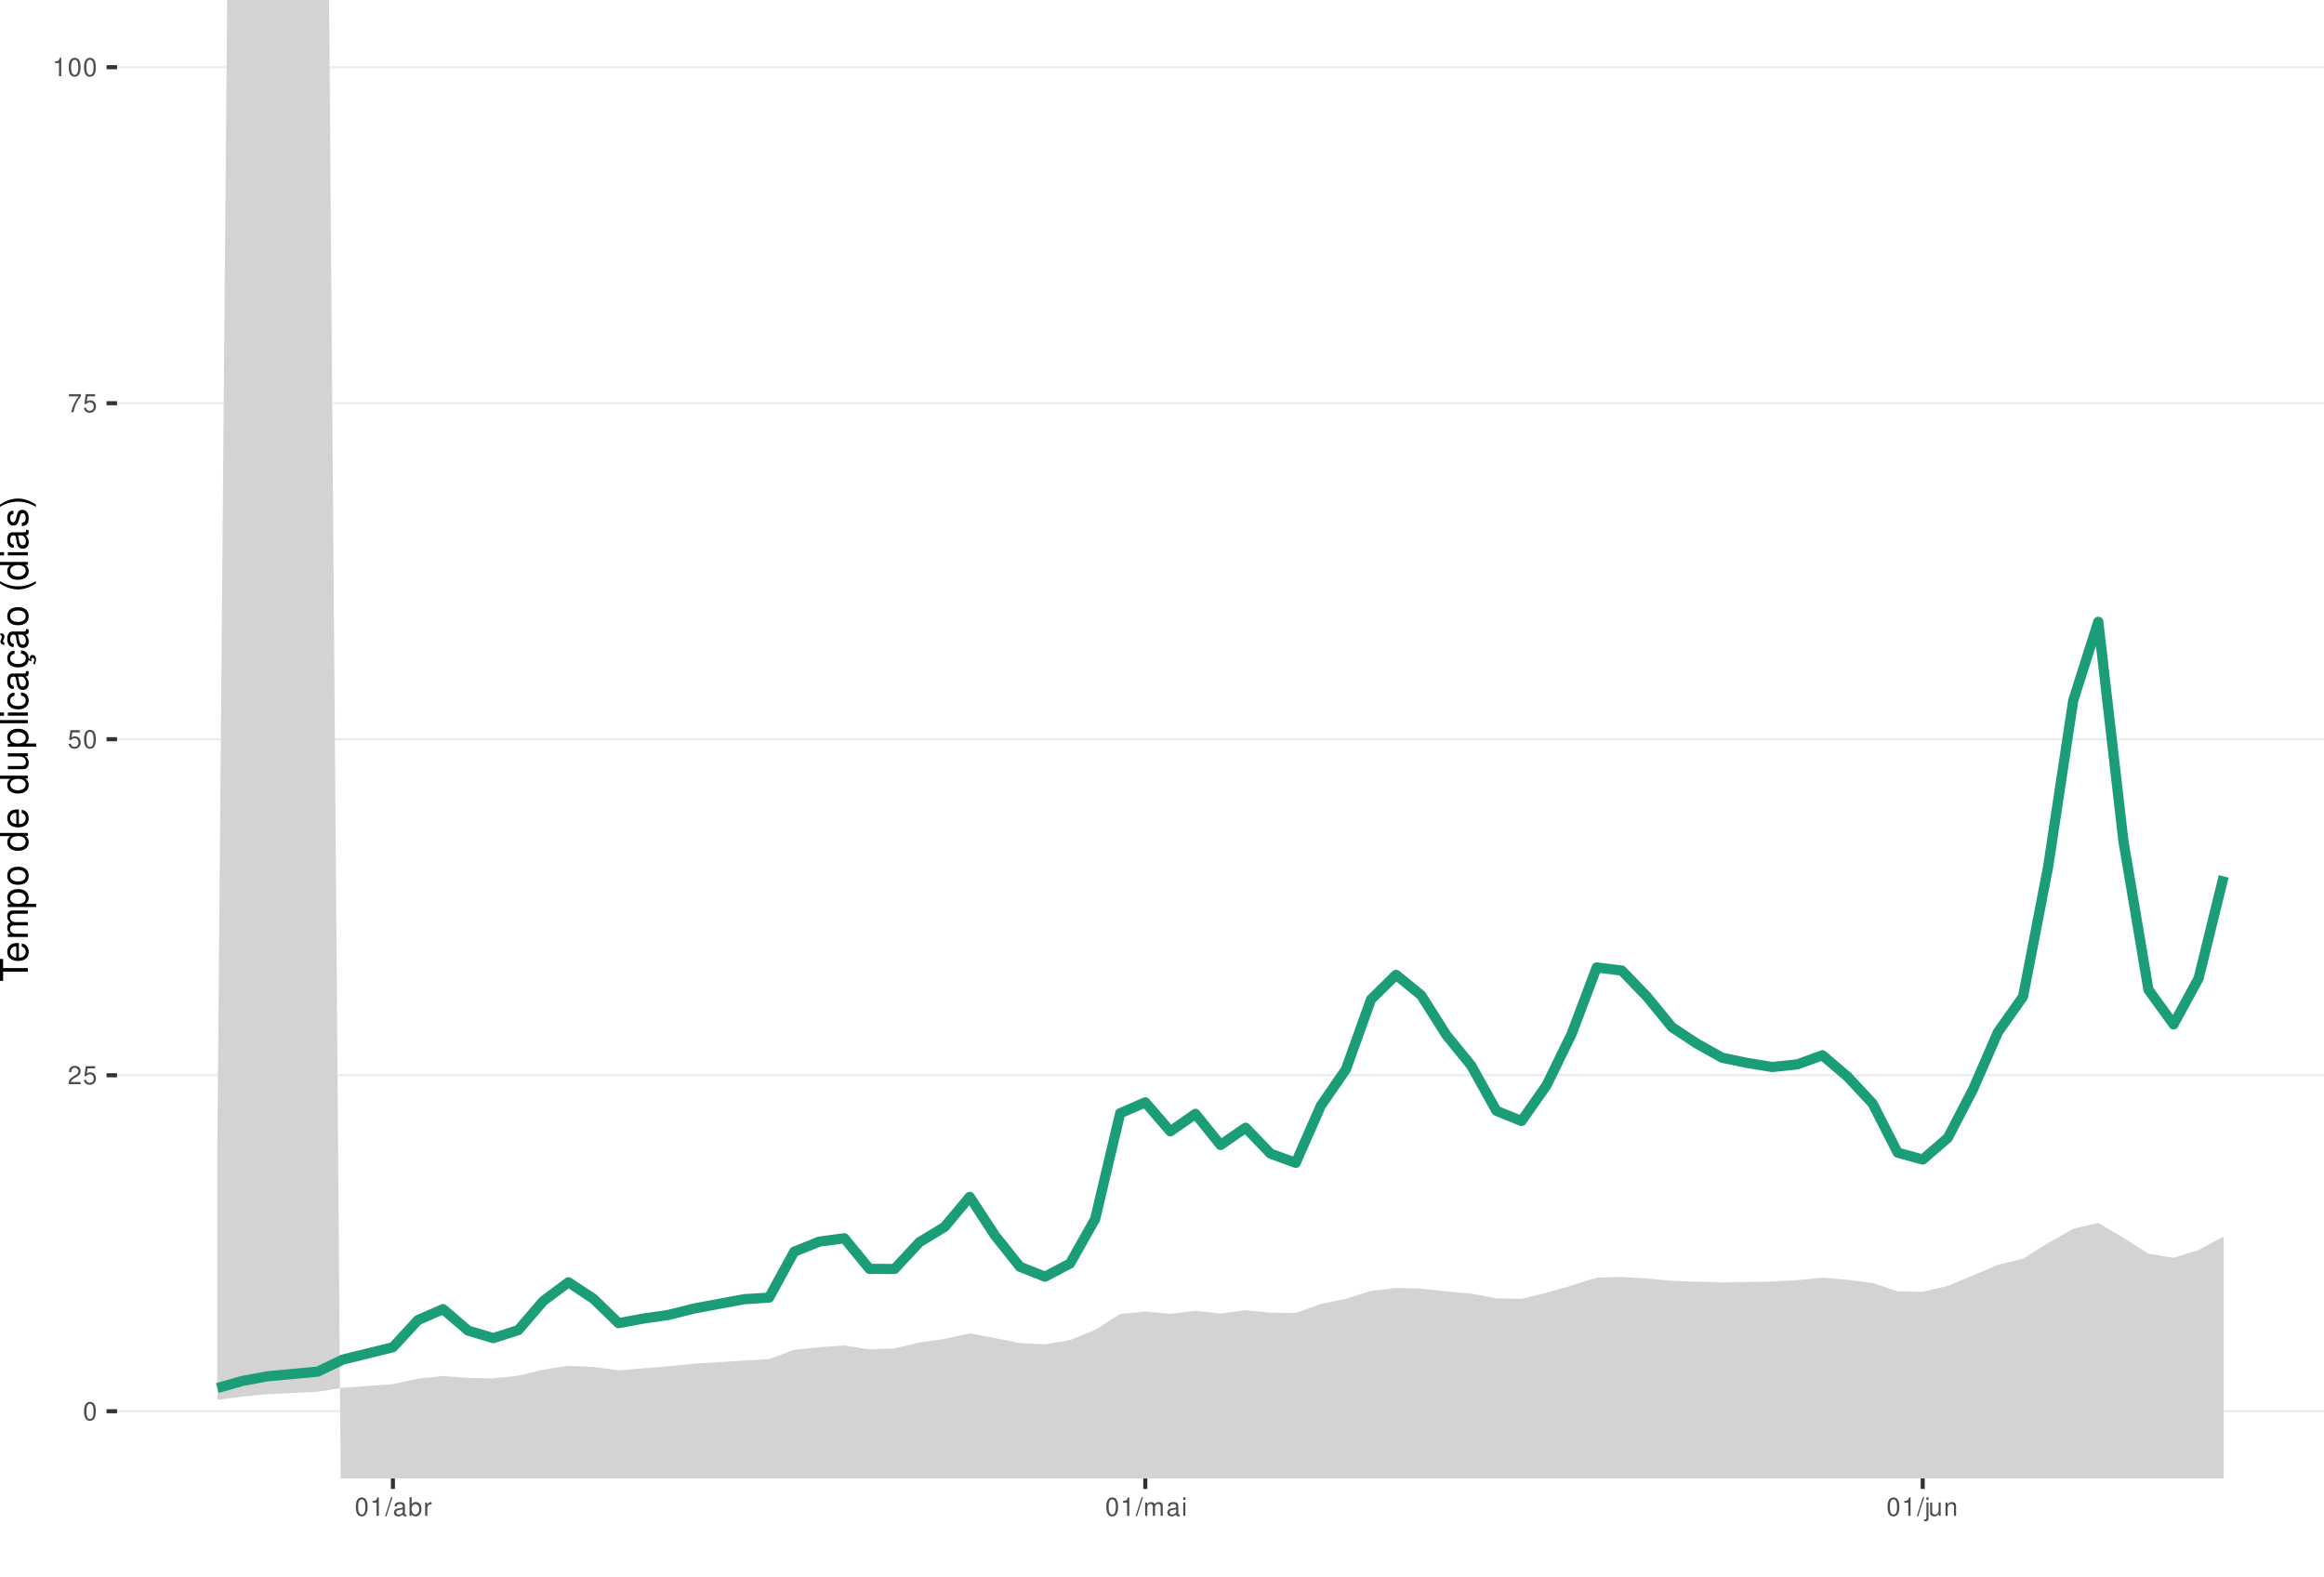
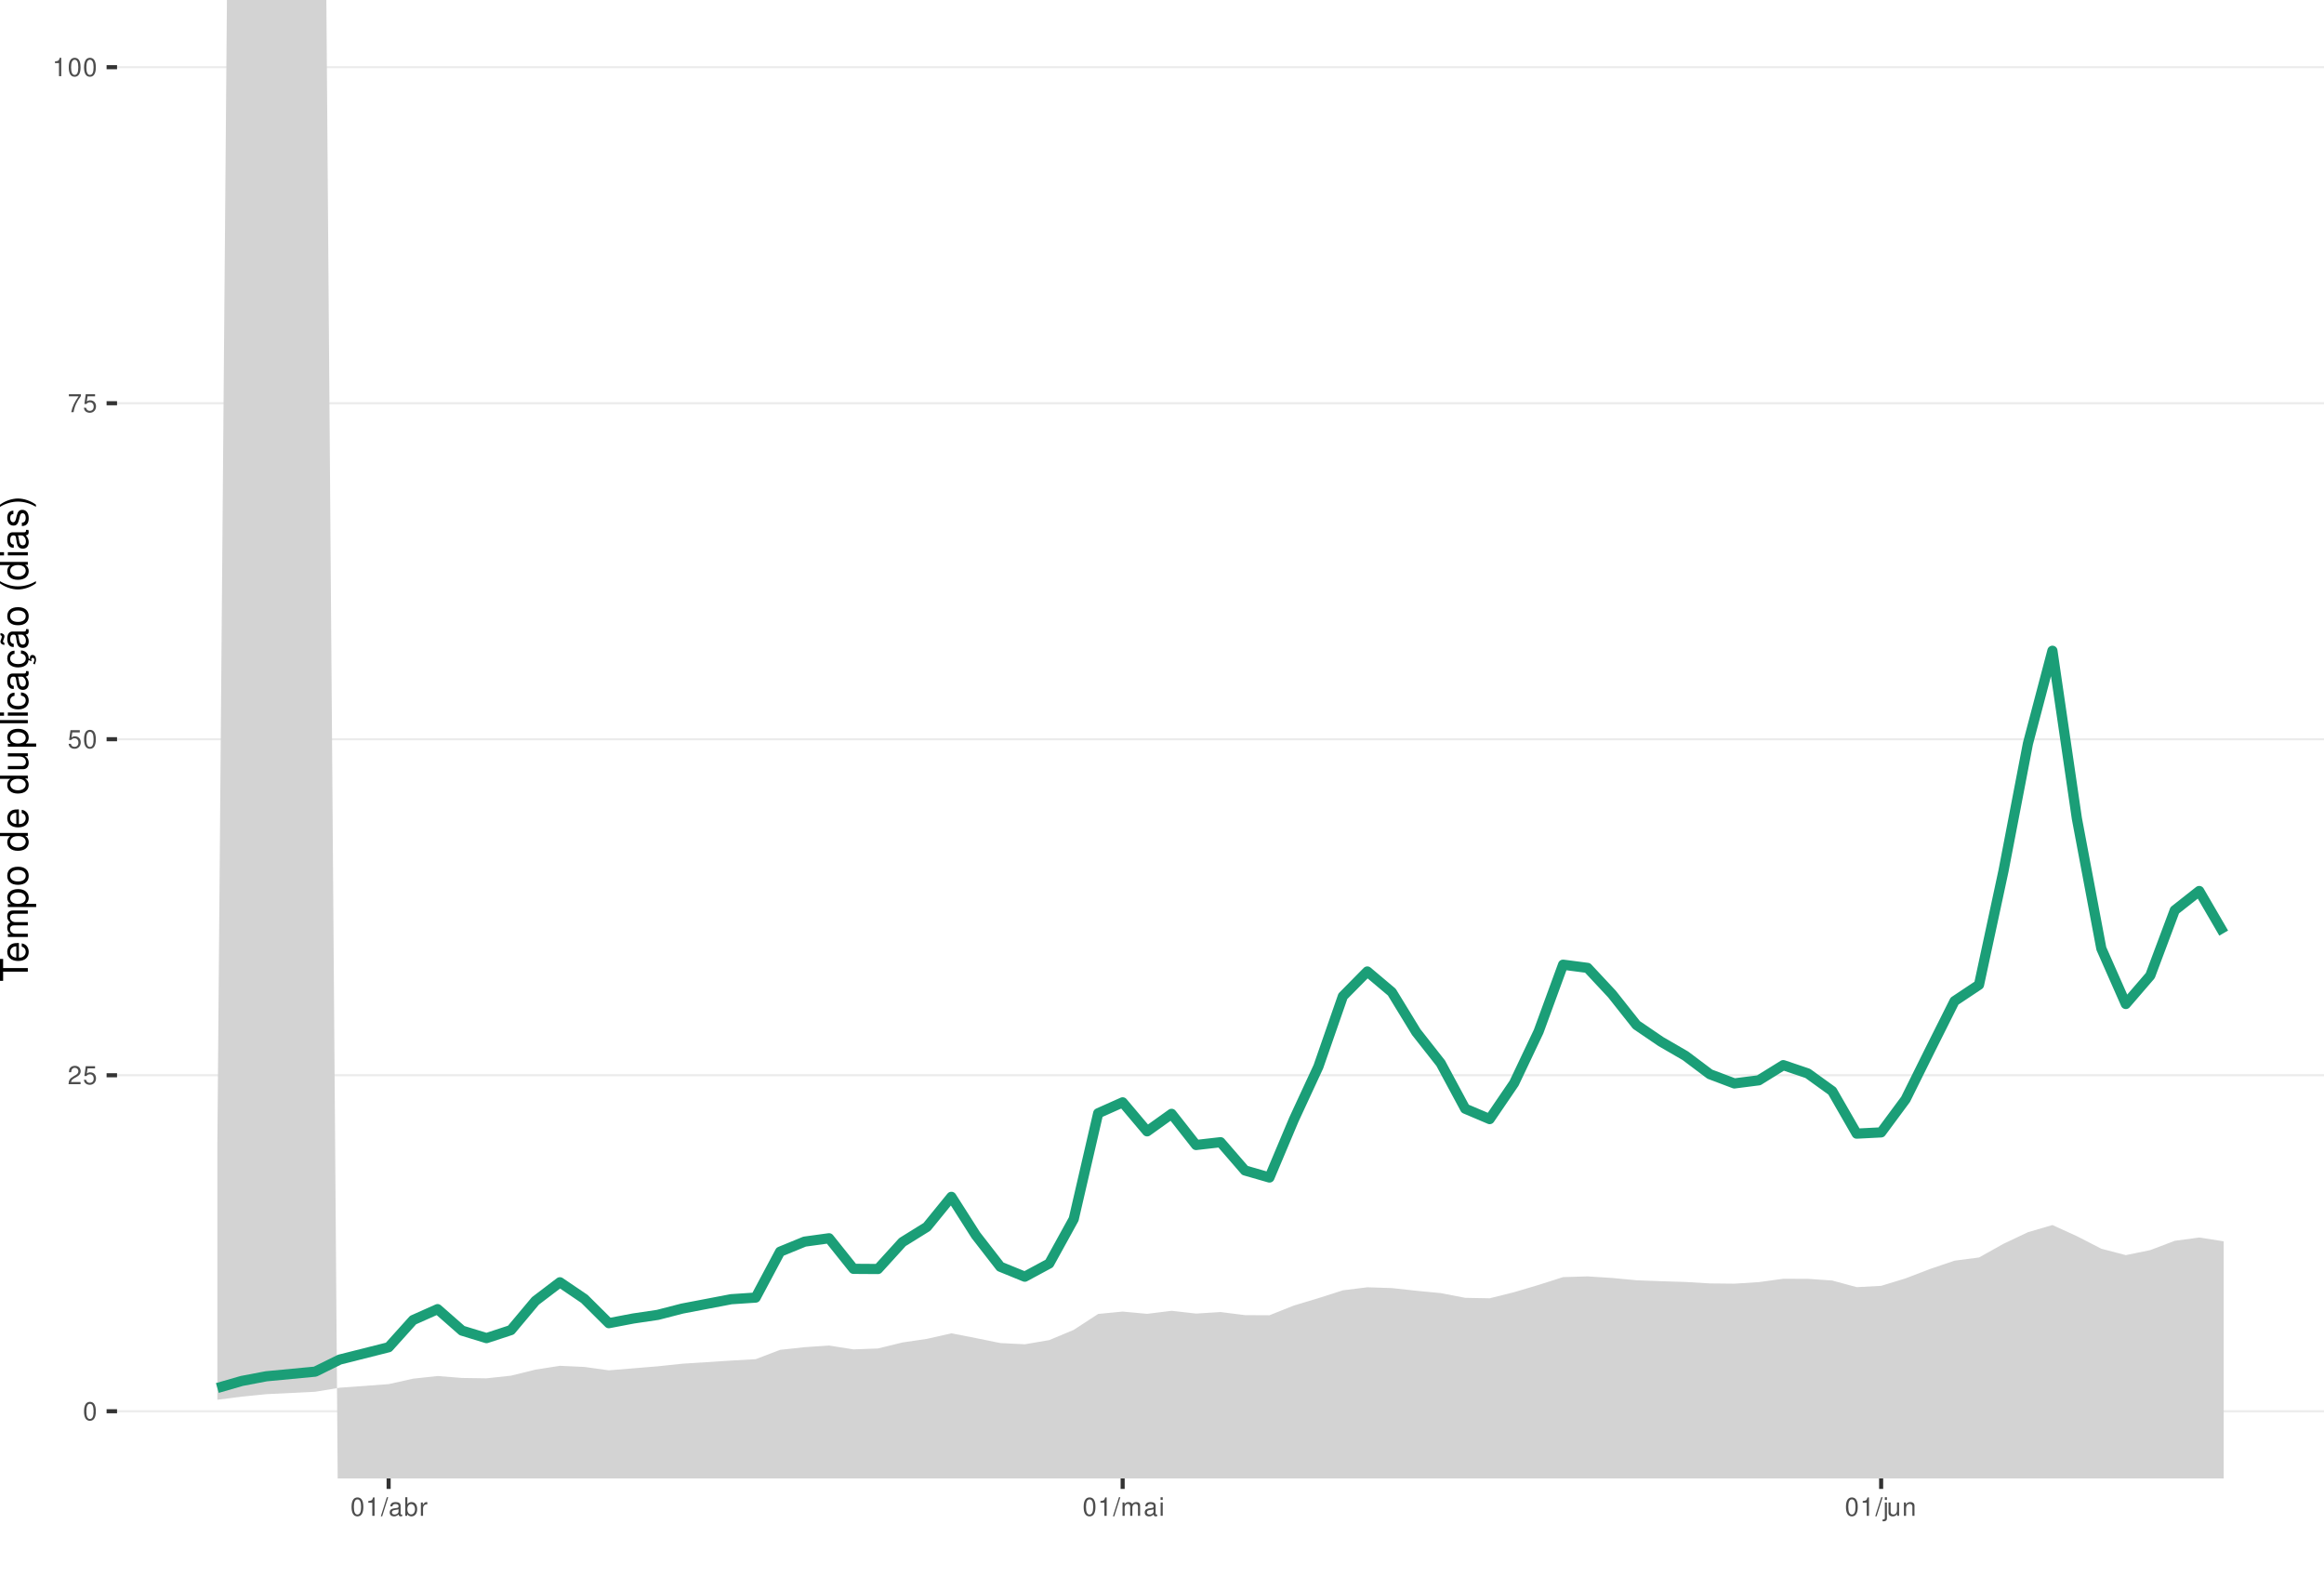
<svg xmlns="http://www.w3.org/2000/svg" xmlns:xlink="http://www.w3.org/1999/xlink" width="609pt" height="413pt" viewBox="0 0 609 413" version="1.1">
  <defs>
    <g>
      <symbol overflow="visible" id="glyph0-0">
        <path style="stroke:none;" d="" />
      </symbol>
      <symbol overflow="visible" id="glyph0-1">
        <path style="stroke:none;" d="M 1.828 -4.812 C 1.391 -4.812 0.984 -4.609 0.75 -4.281 C 0.438 -3.859 0.281 -3.219 0.281 -2.328 C 0.281 -0.703 0.812 0.156 1.828 0.156 C 2.828 0.156 3.375 -0.703 3.375 -2.297 C 3.375 -3.219 3.234 -3.844 2.922 -4.281 C 2.672 -4.625 2.281 -4.812 1.828 -4.812 Z M 1.828 -4.297 C 2.469 -4.297 2.781 -3.641 2.781 -2.344 C 2.781 -0.969 2.469 -0.328 1.812 -0.328 C 1.203 -0.328 0.891 -1 0.891 -2.328 C 0.891 -3.641 1.203 -4.297 1.828 -4.297 Z M 1.828 -4.297 " />
      </symbol>
      <symbol overflow="visible" id="glyph0-2">
        <path style="stroke:none;" d="M 3.375 -0.578 L 0.891 -0.578 C 0.938 -0.984 1.156 -1.234 1.734 -1.578 L 2.406 -1.953 C 3.062 -2.328 3.406 -2.812 3.406 -3.406 C 3.406 -3.812 3.234 -4.188 2.969 -4.438 C 2.688 -4.688 2.344 -4.812 1.891 -4.812 C 1.297 -4.812 0.844 -4.594 0.578 -4.188 C 0.422 -3.938 0.344 -3.641 0.328 -3.141 L 0.922 -3.141 C 0.938 -3.469 0.984 -3.672 1.062 -3.828 C 1.219 -4.125 1.516 -4.297 1.875 -4.297 C 2.406 -4.297 2.797 -3.906 2.797 -3.391 C 2.797 -3.016 2.578 -2.672 2.156 -2.438 L 1.547 -2.078 C 0.562 -1.516 0.281 -1.062 0.219 0 L 3.375 0 Z M 3.375 -0.578 " />
      </symbol>
      <symbol overflow="visible" id="glyph0-3">
        <path style="stroke:none;" d="M 3.172 -4.719 L 0.734 -4.719 L 0.375 -2.156 L 0.922 -2.156 C 1.188 -2.469 1.422 -2.594 1.797 -2.594 C 2.422 -2.594 2.812 -2.156 2.812 -1.453 C 2.812 -0.781 2.422 -0.359 1.781 -0.359 C 1.266 -0.359 0.953 -0.625 0.812 -1.156 L 0.234 -1.156 C 0.312 -0.766 0.375 -0.578 0.516 -0.406 C 0.781 -0.047 1.266 0.156 1.797 0.156 C 2.75 0.156 3.422 -0.547 3.422 -1.531 C 3.422 -2.469 2.797 -3.109 1.891 -3.109 C 1.562 -3.109 1.297 -3.016 1.016 -2.828 L 1.203 -4.141 L 3.172 -4.141 Z M 3.172 -4.719 " />
      </symbol>
      <symbol overflow="visible" id="glyph0-4">
        <path style="stroke:none;" d="M 3.469 -4.719 L 0.312 -4.719 L 0.312 -4.141 L 2.859 -4.141 C 1.734 -2.531 1.266 -1.547 0.922 0 L 1.547 0 C 1.797 -1.516 2.391 -2.812 3.469 -4.234 Z M 3.469 -4.719 " />
      </symbol>
      <symbol overflow="visible" id="glyph0-5">
        <path style="stroke:none;" d="M 1.719 -3.422 L 1.719 0 L 2.312 0 L 2.312 -4.812 L 1.922 -4.812 C 1.719 -4.078 1.578 -3.969 0.672 -3.859 L 0.672 -3.422 Z M 1.719 -3.422 " />
      </symbol>
      <symbol overflow="visible" id="glyph0-6">
        <path style="stroke:none;" d="M 1.531 -4.859 L -0.047 0.141 L 0.312 0.141 L 1.891 -4.859 Z M 1.531 -4.859 " />
      </symbol>
      <symbol overflow="visible" id="glyph0-7">
        <path style="stroke:none;" d="M 3.562 -0.328 C 3.5 -0.312 3.469 -0.312 3.438 -0.312 C 3.25 -0.312 3.141 -0.406 3.141 -0.578 L 3.141 -2.641 C 3.141 -3.25 2.688 -3.594 1.828 -3.594 C 1.312 -3.594 0.906 -3.438 0.672 -3.188 C 0.516 -3 0.453 -2.797 0.438 -2.453 L 0.984 -2.453 C 1.031 -2.875 1.297 -3.078 1.812 -3.078 C 2.312 -3.078 2.594 -2.891 2.594 -2.562 L 2.594 -2.406 C 2.578 -2.172 2.469 -2.078 2.016 -2.031 C 1.219 -1.922 1.109 -1.891 0.891 -1.812 C 0.484 -1.641 0.281 -1.328 0.281 -0.875 C 0.281 -0.25 0.719 0.156 1.422 0.156 C 1.859 0.156 2.219 0 2.609 -0.359 C 2.656 0 2.828 0.156 3.188 0.156 C 3.297 0.156 3.375 0.141 3.562 0.094 Z M 2.594 -1.094 C 2.594 -0.906 2.531 -0.797 2.375 -0.641 C 2.141 -0.438 1.875 -0.328 1.547 -0.328 C 1.109 -0.328 0.859 -0.547 0.859 -0.891 C 0.859 -1.266 1.094 -1.438 1.703 -1.531 C 2.297 -1.609 2.406 -1.641 2.594 -1.719 Z M 2.594 -1.094 " />
      </symbol>
      <symbol overflow="visible" id="glyph0-8">
        <path style="stroke:none;" d="M 0.359 -4.859 L 0.359 0 L 0.859 0 L 0.859 -0.453 C 1.125 -0.047 1.484 0.156 1.969 0.156 C 2.875 0.156 3.484 -0.594 3.484 -1.75 C 3.484 -2.891 2.922 -3.594 1.984 -3.594 C 1.516 -3.594 1.172 -3.406 0.906 -3.016 L 0.906 -4.859 Z M 1.891 -3.062 C 2.5 -3.062 2.906 -2.531 2.906 -1.703 C 2.906 -0.906 2.484 -0.359 1.891 -0.359 C 1.297 -0.359 0.906 -0.906 0.906 -1.719 C 0.906 -2.531 1.297 -3.062 1.891 -3.062 Z M 1.891 -3.062 " />
      </symbol>
      <symbol overflow="visible" id="glyph0-9">
        <path style="stroke:none;" d="M 0.453 -3.484 L 0.453 0 L 1.016 0 L 1.016 -1.812 C 1.031 -2.656 1.375 -3.016 2.141 -3 L 2.141 -3.562 C 2.047 -3.578 1.984 -3.594 1.922 -3.594 C 1.562 -3.594 1.297 -3.375 0.969 -2.859 L 0.969 -3.484 Z M 0.453 -3.484 " />
      </symbol>
      <symbol overflow="visible" id="glyph0-10">
        <path style="stroke:none;" d="M 0.469 -3.484 L 0.469 0 L 1.031 0 L 1.031 -2.188 C 1.031 -2.703 1.391 -3.109 1.844 -3.109 C 2.25 -3.109 2.484 -2.844 2.484 -2.406 L 2.484 0 L 3.047 0 L 3.047 -2.188 C 3.047 -2.703 3.422 -3.109 3.875 -3.109 C 4.266 -3.109 4.516 -2.844 4.516 -2.406 L 4.516 0 L 5.078 0 L 5.078 -2.609 C 5.078 -3.234 4.719 -3.594 4.062 -3.594 C 3.594 -3.594 3.312 -3.453 2.984 -3.062 C 2.781 -3.422 2.5 -3.594 2.047 -3.594 C 1.578 -3.594 1.266 -3.422 0.984 -3 L 0.984 -3.484 Z M 0.469 -3.484 " />
      </symbol>
      <symbol overflow="visible" id="glyph0-11">
        <path style="stroke:none;" d="M 1 -3.484 L 0.453 -3.484 L 0.453 0 L 1 0 Z M 1 -4.859 L 0.438 -4.859 L 0.438 -4.156 L 1 -4.156 Z M 1 -4.859 " />
      </symbol>
      <symbol overflow="visible" id="glyph0-12">
        <path style="stroke:none;" d="M 0.469 -3.484 L 0.469 0.5 C 0.469 0.859 0.359 0.969 0.016 0.969 C -0.031 0.969 -0.047 0.969 -0.125 0.953 L -0.125 1.438 C -0.047 1.438 -0.016 1.453 0.062 1.453 C 0.688 1.453 1.016 1.203 1.016 0.719 L 1.016 -3.484 Z M 1.016 -4.859 L 0.469 -4.859 L 0.469 -4.156 L 1.016 -4.156 Z M 1.016 -4.859 " />
      </symbol>
      <symbol overflow="visible" id="glyph0-13">
        <path style="stroke:none;" d="M 3.203 0 L 3.203 -3.484 L 2.656 -3.484 L 2.656 -1.516 C 2.656 -0.797 2.281 -0.328 1.703 -0.328 C 1.266 -0.328 0.984 -0.594 0.984 -1.016 L 0.984 -3.484 L 0.438 -3.484 L 0.438 -0.797 C 0.438 -0.219 0.859 0.156 1.547 0.156 C 2.062 0.156 2.391 -0.031 2.703 -0.484 L 2.703 0 Z M 3.203 0 " />
      </symbol>
      <symbol overflow="visible" id="glyph0-14">
        <path style="stroke:none;" d="M 0.469 -3.484 L 0.469 0 L 1.031 0 L 1.031 -1.922 C 1.031 -2.641 1.391 -3.109 1.969 -3.109 C 2.406 -3.109 2.688 -2.828 2.688 -2.422 L 2.688 0 L 3.234 0 L 3.234 -2.641 C 3.234 -3.219 2.812 -3.594 2.141 -3.594 C 1.625 -3.594 1.281 -3.391 0.984 -2.906 L 0.984 -3.484 Z M 0.469 -3.484 " />
      </symbol>
      <symbol overflow="visible" id="glyph1-0">
        <path style="stroke:none;" d="" />
      </symbol>
      <symbol overflow="visible" id="glyph1-1">
        <path style="stroke:none;" d="M -6.469 -3.547 L -6.469 -5.938 L -7.297 -5.938 L -7.297 -0.203 L -6.469 -0.203 L -6.469 -2.609 L 0 -2.609 L 0 -3.547 Z M -6.469 -3.547 " />
      </symbol>
      <symbol overflow="visible" id="glyph1-2">
        <path style="stroke:none;" d="M -2.344 -5.125 C -3.141 -5.125 -3.625 -5.062 -4.016 -4.922 C -4.875 -4.578 -5.391 -3.781 -5.391 -2.797 C -5.391 -1.344 -4.281 -0.406 -2.547 -0.406 C -0.812 -0.406 0.234 -1.297 0.234 -2.781 C 0.234 -3.984 -0.453 -4.812 -1.594 -5.016 L -1.594 -4.188 C -0.906 -3.953 -0.547 -3.484 -0.547 -2.812 C -0.547 -2.281 -0.781 -1.828 -1.219 -1.547 C -1.516 -1.344 -1.812 -1.281 -2.344 -1.266 Z M -3.016 -1.297 C -3.984 -1.359 -4.625 -1.953 -4.625 -2.797 C -4.625 -3.641 -3.953 -4.234 -3.016 -4.234 Z M -3.016 -1.297 " />
      </symbol>
      <symbol overflow="visible" id="glyph1-3">
        <path style="stroke:none;" d="M -5.234 -0.703 L 0 -0.703 L 0 -1.547 L -3.297 -1.547 C -4.047 -1.547 -4.656 -2.094 -4.656 -2.766 C -4.656 -3.391 -4.281 -3.734 -3.609 -3.734 L 0 -3.734 L 0 -4.578 L -3.297 -4.578 C -4.047 -4.578 -4.656 -5.125 -4.656 -5.812 C -4.656 -6.422 -4.266 -6.781 -3.609 -6.781 L 0 -6.781 L 0 -7.625 L -3.938 -7.625 C -4.875 -7.625 -5.391 -7.078 -5.391 -6.094 C -5.391 -5.406 -5.188 -4.984 -4.594 -4.484 C -5.156 -4.188 -5.391 -3.766 -5.391 -3.078 C -5.391 -2.375 -5.125 -1.906 -4.5 -1.469 L -5.234 -1.469 Z M -5.234 -0.703 " />
      </symbol>
      <symbol overflow="visible" id="glyph1-4">
        <path style="stroke:none;" d="M 2.188 -0.547 L 2.188 -1.375 L -0.547 -1.375 C -0.016 -1.812 0.234 -2.312 0.234 -2.984 C 0.234 -4.344 -0.859 -5.234 -2.531 -5.234 C -4.297 -5.234 -5.391 -4.375 -5.391 -2.984 C -5.391 -2.266 -5.062 -1.703 -4.453 -1.312 L -5.234 -1.312 L -5.234 -0.547 Z M -4.609 -2.844 C -4.609 -3.766 -3.797 -4.359 -2.547 -4.359 C -1.359 -4.359 -0.547 -3.75 -0.547 -2.844 C -0.547 -1.953 -1.344 -1.375 -2.578 -1.375 C -3.812 -1.375 -4.609 -1.953 -4.609 -2.844 Z M -4.609 -2.844 " />
      </symbol>
      <symbol overflow="visible" id="glyph1-5">
        <path style="stroke:none;" d="M -5.391 -2.719 C -5.391 -1.234 -4.344 -0.359 -2.578 -0.359 C -0.812 -0.359 0.234 -1.234 0.234 -2.734 C 0.234 -4.203 -0.812 -5.094 -2.547 -5.094 C -4.359 -5.094 -5.391 -4.234 -5.391 -2.719 Z M -4.625 -2.734 C -4.625 -3.672 -3.844 -4.234 -2.547 -4.234 C -1.312 -4.234 -0.547 -3.656 -0.547 -2.734 C -0.547 -1.797 -1.312 -1.234 -2.578 -1.234 C -3.844 -1.234 -4.625 -1.797 -4.625 -2.734 Z M -4.625 -2.734 " />
      </symbol>
      <symbol overflow="visible" id="glyph1-6">
        <path style="stroke:none;" d="" />
      </symbol>
      <symbol overflow="visible" id="glyph1-7">
        <path style="stroke:none;" d="M -7.297 -4.953 L -7.297 -4.125 L -4.578 -4.125 C -5.109 -3.766 -5.391 -3.203 -5.391 -2.516 C -5.391 -1.156 -4.297 -0.266 -2.625 -0.266 C -0.859 -0.266 0.234 -1.125 0.234 -2.547 C 0.234 -3.266 -0.047 -3.766 -0.688 -4.203 L 0 -4.203 L 0 -4.953 Z M -4.609 -2.656 C -4.609 -3.547 -3.812 -4.125 -2.562 -4.125 C -1.344 -4.125 -0.547 -3.547 -0.547 -2.656 C -0.547 -1.734 -1.359 -1.125 -2.578 -1.125 C -3.797 -1.125 -4.609 -1.734 -4.609 -2.656 Z M -4.609 -2.656 " />
      </symbol>
      <symbol overflow="visible" id="glyph1-8">
        <path style="stroke:none;" d="M 0 -4.812 L -5.234 -4.812 L -5.234 -3.984 L -2.266 -3.984 C -1.203 -3.984 -0.5 -3.438 -0.5 -2.562 C -0.5 -1.906 -0.906 -1.484 -1.531 -1.484 L -5.234 -1.484 L -5.234 -0.656 L -1.203 -0.656 C -0.328 -0.656 0.234 -1.297 0.234 -2.312 C 0.234 -3.094 -0.047 -3.578 -0.734 -4.062 L 0 -4.062 Z M 0 -4.812 " />
      </symbol>
      <symbol overflow="visible" id="glyph1-9">
        <path style="stroke:none;" d="M -7.297 -1.516 L -7.297 -0.688 L 0 -0.688 L 0 -1.516 Z M -7.297 -1.516 " />
      </symbol>
      <symbol overflow="visible" id="glyph1-10">
        <path style="stroke:none;" d="M -5.234 -1.5 L -5.234 -0.672 L 0 -0.672 L 0 -1.5 Z M -7.297 -1.5 L -7.297 -0.656 L -6.234 -0.656 L -6.234 -1.5 Z M -7.297 -1.5 " />
      </symbol>
      <symbol overflow="visible" id="glyph1-11">
        <path style="stroke:none;" d="M -3.484 -4.703 C -3.984 -4.672 -4.312 -4.562 -4.609 -4.359 C -5.094 -4 -5.391 -3.375 -5.391 -2.641 C -5.391 -1.219 -4.266 -0.312 -2.531 -0.312 C -0.844 -0.312 0.234 -1.203 0.234 -2.625 C 0.234 -3.875 -0.516 -4.672 -1.797 -4.766 L -1.797 -3.938 C -0.953 -3.797 -0.547 -3.359 -0.547 -2.656 C -0.547 -1.734 -1.297 -1.188 -2.531 -1.188 C -3.844 -1.188 -4.625 -1.719 -4.625 -2.625 C -4.625 -3.328 -4.203 -3.766 -3.484 -3.875 Z M -3.484 -4.703 " />
      </symbol>
      <symbol overflow="visible" id="glyph1-12">
        <path style="stroke:none;" d="M -0.484 -5.344 C -0.469 -5.266 -0.469 -5.219 -0.469 -5.172 C -0.469 -4.875 -0.625 -4.719 -0.875 -4.719 L -3.953 -4.719 C -4.891 -4.719 -5.391 -4.047 -5.391 -2.75 C -5.391 -1.984 -5.172 -1.375 -4.781 -1.016 C -4.516 -0.766 -4.203 -0.672 -3.688 -0.656 L -3.688 -1.484 C -4.328 -1.562 -4.625 -1.938 -4.625 -2.719 C -4.625 -3.484 -4.344 -3.891 -3.844 -3.891 L -3.625 -3.891 C -3.266 -3.875 -3.125 -3.703 -3.047 -3.016 C -2.891 -1.844 -2.844 -1.656 -2.719 -1.344 C -2.453 -0.734 -2 -0.422 -1.312 -0.422 C -0.375 -0.422 0.234 -1.078 0.234 -2.141 C 0.234 -2.797 0 -3.328 -0.547 -3.922 C 0 -3.984 0.234 -4.234 0.234 -4.781 C 0.234 -4.953 0.203 -5.062 0.141 -5.344 Z M -1.656 -3.891 C -1.375 -3.891 -1.203 -3.812 -0.969 -3.562 C -0.656 -3.219 -0.5 -2.812 -0.5 -2.312 C -0.5 -1.672 -0.812 -1.297 -1.344 -1.297 C -1.891 -1.297 -2.172 -1.656 -2.297 -2.547 C -2.422 -3.438 -2.453 -3.609 -2.594 -3.891 Z M -1.656 -3.891 " />
      </symbol>
      <symbol overflow="visible" id="glyph1-13">
        <path style="stroke:none;" d="M 0.234 -2.641 C 0.234 -3.875 -0.547 -4.703 -1.797 -4.766 L -1.797 -3.938 C -0.953 -3.797 -0.531 -3.359 -0.531 -2.656 C -0.531 -1.734 -1.281 -1.188 -2.516 -1.188 C -3.844 -1.188 -4.625 -1.719 -4.625 -2.625 C -4.625 -3.328 -4.203 -3.766 -3.484 -3.875 L -3.484 -4.703 C -3.984 -4.672 -4.312 -4.562 -4.609 -4.359 C -5.094 -4 -5.391 -3.375 -5.391 -2.641 C -5.391 -1.219 -4.266 -0.312 -2.531 -0.312 C -1.469 -0.312 -0.625 -0.672 -0.156 -1.312 C 0.047 -1.594 0.125 -1.812 0.203 -2.25 L 0.922 -1.938 L 0.984 -2.062 C 0.938 -2.188 0.906 -2.25 0.906 -2.375 C 0.906 -2.656 1.047 -2.828 1.281 -2.828 C 1.547 -2.828 1.734 -2.594 1.734 -2.297 C 1.734 -2.031 1.672 -1.844 1.438 -1.406 L 1.406 -1.312 L 1.812 -1.094 C 2.078 -1.75 2.141 -1.953 2.141 -2.344 C 2.141 -3.109 1.781 -3.578 1.203 -3.578 C 0.781 -3.578 0.547 -3.297 0.547 -2.797 C 0.547 -2.703 0.547 -2.641 0.562 -2.516 Z M 0.234 -2.641 " />
      </symbol>
      <symbol overflow="visible" id="glyph1-14">
        <path style="stroke:none;" d="M -0.484 -5.344 C -0.469 -5.266 -0.469 -5.219 -0.469 -5.172 C -0.469 -4.875 -0.625 -4.719 -0.875 -4.719 L -3.953 -4.719 C -4.891 -4.719 -5.391 -4.047 -5.391 -2.75 C -5.391 -1.984 -5.172 -1.375 -4.781 -1.016 C -4.516 -0.766 -4.203 -0.672 -3.688 -0.656 L -3.688 -1.484 C -4.328 -1.562 -4.625 -1.938 -4.625 -2.719 C -4.625 -3.484 -4.344 -3.891 -3.844 -3.891 L -3.625 -3.891 C -3.266 -3.875 -3.125 -3.703 -3.047 -3.016 C -2.891 -1.844 -2.844 -1.656 -2.719 -1.344 C -2.453 -0.734 -2 -0.422 -1.312 -0.422 C -0.375 -0.422 0.234 -1.078 0.234 -2.141 C 0.234 -2.797 0 -3.328 -0.547 -3.922 C 0 -3.984 0.234 -4.234 0.234 -4.781 C 0.234 -4.953 0.203 -5.062 0.141 -5.344 Z M -1.656 -3.891 C -1.375 -3.891 -1.203 -3.812 -0.969 -3.562 C -0.656 -3.219 -0.5 -2.812 -0.5 -2.312 C -0.5 -1.672 -0.812 -1.297 -1.344 -1.297 C -1.891 -1.297 -2.172 -1.656 -2.297 -2.547 C -2.422 -3.438 -2.453 -3.609 -2.594 -3.891 Z M -7.172 -3.75 C -6.922 -3.672 -6.812 -3.547 -6.812 -3.375 C -6.812 -3.25 -6.875 -2.984 -6.984 -2.734 C -7.156 -2.312 -7.172 -2.25 -7.172 -2.047 C -7.172 -1.594 -6.797 -1.297 -6.141 -1.188 L -6.141 -1.766 C -6.375 -1.812 -6.5 -1.938 -6.5 -2.094 C -6.5 -2.203 -6.469 -2.344 -6.375 -2.578 C -6.156 -3.156 -6.125 -3.234 -6.125 -3.438 C -6.125 -3.922 -6.484 -4.219 -7.172 -4.312 Z M -7.172 -3.75 " />
      </symbol>
      <symbol overflow="visible" id="glyph1-15">
        <path style="stroke:none;" d="M -7.297 -2.359 C -5.984 -1.359 -4.156 -0.734 -2.594 -0.734 C -1.016 -0.734 0.812 -1.359 2.125 -2.359 L 2.125 -2.906 C 0.688 -2.031 -0.984 -1.547 -2.594 -1.547 C -4.188 -1.547 -5.875 -2.031 -7.297 -2.906 Z M -7.297 -2.359 " />
      </symbol>
      <symbol overflow="visible" id="glyph1-16">
        <path style="stroke:none;" d="M -3.781 -4.375 C -4.812 -4.375 -5.391 -3.688 -5.391 -2.484 C -5.391 -1.266 -4.766 -0.469 -3.797 -0.469 C -2.969 -0.469 -2.578 -0.891 -2.281 -2.125 L -2.094 -2.906 C -1.953 -3.484 -1.734 -3.719 -1.375 -3.719 C -0.875 -3.719 -0.547 -3.234 -0.547 -2.5 C -0.547 -2.047 -0.672 -1.672 -0.891 -1.453 C -1.047 -1.328 -1.188 -1.266 -1.562 -1.219 L -1.562 -0.344 C -0.344 -0.375 0.234 -1.062 0.234 -2.438 C 0.234 -3.75 -0.422 -4.594 -1.438 -4.594 C -2.203 -4.594 -2.641 -4.156 -2.891 -3.109 L -3.078 -2.312 C -3.234 -1.625 -3.453 -1.344 -3.828 -1.344 C -4.312 -1.344 -4.625 -1.766 -4.625 -2.453 C -4.625 -3.125 -4.328 -3.484 -3.781 -3.5 Z M -3.781 -4.375 " />
      </symbol>
      <symbol overflow="visible" id="glyph1-17">
        <path style="stroke:none;" d="M 2.125 -0.938 C 0.812 -1.938 -1.016 -2.562 -2.578 -2.562 C -4.156 -2.562 -5.984 -1.938 -7.297 -0.938 L -7.297 -0.375 C -5.859 -1.266 -4.188 -1.75 -2.578 -1.75 C -0.984 -1.75 0.703 -1.266 2.125 -0.375 Z M 2.125 -0.938 " />
      </symbol>
    </g>
    <clipPath id="clip1">
      <path d="M 30.672 0 L 609 0 L 609 387.328 L 30.672 387.328 Z M 30.672 0 " />
    </clipPath>
    <clipPath id="clip2">
      <path d="M 30.672 369 L 609 369 L 609 370 L 30.672 370 Z M 30.672 369 " />
    </clipPath>
    <clipPath id="clip3">
      <path d="M 30.672 281 L 609 281 L 609 282 L 30.672 282 Z M 30.672 281 " />
    </clipPath>
    <clipPath id="clip4">
      <path d="M 30.672 193 L 609 193 L 609 194 L 30.672 194 Z M 30.672 193 " />
    </clipPath>
    <clipPath id="clip5">
      <path d="M 30.672 105 L 609 105 L 609 106 L 30.672 106 Z M 30.672 105 " />
    </clipPath>
    <clipPath id="clip6">
      <path d="M 30.672 17 L 609 17 L 609 18 L 30.672 18 Z M 30.672 17 " />
    </clipPath>
    <clipPath id="clip7">
      <path d="M 56 0 L 583 0 L 583 387.328 L 56 387.328 Z M 56 0 " />
    </clipPath>
  </defs>
  <g id="surface66">
    <rect x="0" y="0" width="609" height="413" style="fill:rgb(100%,100%,100%);fill-opacity:1;stroke:none;" />
    <rect x="0" y="0" width="609" height="413" style="fill:rgb(100%,100%,100%);fill-opacity:1;stroke:none;" />
    <path style="fill:none;stroke-width:1.067;stroke-linecap:round;stroke-linejoin:round;stroke:rgb(100%,100%,100%);stroke-opacity:1;stroke-miterlimit:10;" d="M 0 413 L 609 413 L 609 0 L 0 0 Z M 0 413 " />
    <g clip-path="url(#clip1)" clip-rule="nonzero">
      <path style=" stroke:none;fill-rule:nonzero;fill:rgb(100%,100%,100%);fill-opacity:1;" d="M 30.672 387.328 L 609 387.328 L 609 0 L 30.672 0 Z M 30.672 387.328 " />
    </g>
    <g clip-path="url(#clip2)" clip-rule="nonzero">
      <path style="fill:none;stroke-width:0.533;stroke-linecap:butt;stroke-linejoin:round;stroke:rgb(92.157%,92.157%,92.157%);stroke-opacity:1;stroke-miterlimit:10;" d="M 30.672 369.723 L 609 369.723 " />
    </g>
    <g clip-path="url(#clip3)" clip-rule="nonzero">
      <path style="fill:none;stroke-width:0.533;stroke-linecap:butt;stroke-linejoin:round;stroke:rgb(92.157%,92.157%,92.157%);stroke-opacity:1;stroke-miterlimit:10;" d="M 30.672 281.695 L 609 281.695 " />
    </g>
    <g clip-path="url(#clip4)" clip-rule="nonzero">
      <path style="fill:none;stroke-width:0.533;stroke-linecap:butt;stroke-linejoin:round;stroke:rgb(92.157%,92.157%,92.157%);stroke-opacity:1;stroke-miterlimit:10;" d="M 30.672 193.664 L 609 193.664 " />
    </g>
    <g clip-path="url(#clip5)" clip-rule="nonzero">
      <path style="fill:none;stroke-width:0.533;stroke-linecap:butt;stroke-linejoin:round;stroke:rgb(92.157%,92.157%,92.157%);stroke-opacity:1;stroke-miterlimit:10;" d="M 30.672 105.637 L 609 105.637 " />
    </g>
    <g clip-path="url(#clip6)" clip-rule="nonzero">
      <path style="fill:none;stroke-width:0.533;stroke-linecap:butt;stroke-linejoin:round;stroke:rgb(92.157%,92.157%,92.157%);stroke-opacity:1;stroke-miterlimit:10;" d="M 30.672 17.605 L 609 17.605 " />
    </g>
    <g clip-path="url(#clip7)" clip-rule="nonzero">
-       <path style=" stroke:none;fill-rule:nonzero;fill:rgb(82.745%,82.745%,82.745%);fill-opacity:1;" d="M 56.957 300.422 L 59.527 0 L 86.234 0 L 89.48 413 L 105.531 413 L 109.535 400.738 L 116.105 400.359 L 119.836 413 L 145.629 413 L 148.965 410.77 L 149.922 413 L 582.711 413 L 582.711 323.938 L 576.141 327.477 L 569.57 329.531 L 562.996 328.445 L 556.426 324.262 L 549.852 320.367 L 543.281 321.922 L 536.707 325.633 L 530.137 329.758 L 523.566 331.359 L 516.992 334.141 L 510.422 336.887 L 503.848 338.418 L 497.277 338.301 L 490.707 336.113 L 484.133 335.262 L 477.562 334.738 L 470.988 335.359 L 464.418 335.742 L 457.848 335.883 L 451.273 335.977 L 444.703 335.781 L 438.129 335.543 L 431.559 334.938 L 424.984 334.527 L 418.414 334.723 L 411.844 336.766 L 405.27 338.668 L 398.699 340.266 L 392.125 340.148 L 385.555 338.918 L 378.984 338.309 L 372.41 337.605 L 365.84 337.402 L 359.266 338.203 L 352.695 340.25 L 346.125 341.617 L 339.551 343.984 L 332.98 343.895 L 326.406 343.246 L 319.836 344.133 L 313.266 343.406 L 306.691 344.203 L 300.121 343.609 L 293.547 344.227 L 286.977 348.402 L 280.402 351.082 L 273.832 352.176 L 267.262 351.855 L 260.688 350.551 L 254.117 349.305 L 247.543 350.758 L 240.973 351.703 L 234.402 353.273 L 227.828 353.516 L 221.258 352.504 L 214.684 352.938 L 208.113 353.633 L 201.543 356.082 L 194.969 356.445 L 181.824 357.27 L 175.254 357.945 L 168.68 358.477 L 162.109 359.004 L 155.539 358.113 L 148.965 357.816 L 142.395 358.824 L 135.82 360.402 L 129.25 361.094 L 122.68 361 L 116.105 360.492 L 109.535 361.188 L 102.961 362.617 L 89.82 363.555 L 83.246 364.617 L 70.102 365.25 L 63.531 365.887 L 56.957 366.715 Z M 56.957 300.422 " />
-     </g>
-     <path style="fill:none;stroke-width:2.667;stroke-linecap:butt;stroke-linejoin:round;stroke:rgb(10.588%,61.961%,46.667%);stroke-opacity:1;stroke-miterlimit:10;" d="M 56.957 363.629 L 63.531 361.781 L 70.102 360.562 L 83.246 359.344 L 89.82 356.184 L 102.961 352.953 L 109.535 345.832 L 116.105 342.973 L 122.68 348.598 L 129.25 350.562 L 135.82 348.457 L 142.395 340.812 L 148.965 335.934 L 155.539 340.277 L 162.109 346.648 L 168.68 345.422 L 175.254 344.473 L 181.824 342.82 L 194.969 340.371 L 201.543 339.945 L 208.113 327.918 L 214.684 325.285 L 221.258 324.402 L 227.828 332.414 L 234.402 332.457 L 240.973 325.406 L 247.543 321.422 L 254.117 313.551 L 260.688 323.605 L 267.262 331.859 L 273.832 334.473 L 280.402 331.016 L 286.977 319.371 L 293.547 291.652 L 300.121 288.793 L 306.691 296.391 L 313.266 291.805 L 319.836 299.969 L 326.406 295.453 L 332.98 302.254 L 339.551 304.641 L 346.125 289.676 L 352.695 280.164 L 359.266 261.852 L 365.84 255.383 L 372.41 260.73 L 378.984 271.117 L 385.555 279.188 L 392.125 291.004 L 398.699 293.688 L 405.27 284.328 L 411.844 270.871 L 418.414 253.453 L 424.984 254.266 L 431.559 261.07 L 438.129 269.098 L 444.703 273.426 L 451.273 277.105 L 457.848 278.469 L 464.418 279.539 L 470.988 278.848 L 477.562 276.453 L 484.133 282.055 L 490.707 289.098 L 497.277 301.973 L 503.848 303.777 L 510.422 298.105 L 516.992 285.465 L 523.566 270.391 L 530.137 261.094 L 536.707 227.098 L 543.281 183.547 L 549.852 162.887 L 556.426 220.262 L 562.996 259.285 L 569.57 268.371 L 576.141 256.312 L 582.711 229.59 " />
+       <path style=" stroke:none;fill-rule:nonzero;fill:rgb(82.745%,82.745%,82.745%);fill-opacity:1;" d="M 56.957 300.422 L 59.465 0 L 85.523 0 L 88.688 413 L 104.348 413 L 108.25 400.738 L 114.664 400.359 L 118.301 413 L 143.469 413 L 146.723 410.77 L 147.656 413 L 582.711 413 L 582.711 325.203 L 576.301 324.203 L 569.891 325.07 L 563.477 327.5 L 557.066 328.82 L 550.652 327.145 L 544.242 323.855 L 537.832 320.938 L 531.418 322.816 L 525.008 325.852 L 518.598 329.438 L 512.184 330.273 L 505.773 332.445 L 499.359 334.91 L 492.949 336.867 L 486.539 337.211 L 480.125 335.473 L 473.715 335.031 L 467.305 335.016 L 460.891 335.891 L 454.48 336.297 L 448.066 336.23 L 441.656 335.852 L 435.246 335.652 L 428.832 335.41 L 422.422 334.801 L 416.012 334.391 L 409.598 334.582 L 403.188 336.625 L 396.773 338.531 L 390.363 340.129 L 383.953 340.008 L 377.539 338.77 L 371.129 338.156 L 364.719 337.453 L 358.305 337.246 L 351.895 338.043 L 345.48 340.094 L 339.07 342.02 L 332.66 344.574 L 326.246 344.543 L 319.836 343.73 L 313.426 344.133 L 307.012 343.406 L 300.602 344.203 L 294.188 343.609 L 287.777 344.227 L 281.367 348.402 L 274.953 351.082 L 268.543 352.176 L 262.133 351.855 L 255.719 350.551 L 249.309 349.305 L 242.895 350.758 L 236.484 351.703 L 230.074 353.273 L 223.66 353.516 L 217.25 352.504 L 210.84 352.938 L 204.426 353.633 L 198.016 356.082 L 191.602 356.445 L 178.781 357.27 L 172.367 357.945 L 165.957 358.477 L 159.547 359.004 L 153.133 358.113 L 146.723 357.816 L 140.309 358.824 L 133.898 360.402 L 127.488 361.094 L 121.074 361 L 114.664 360.492 L 108.25 361.188 L 101.84 362.617 L 89.016 363.555 L 82.605 364.617 L 69.781 365.25 L 63.371 365.887 L 56.957 366.715 Z M 56.957 300.422 " />
+     </g>
+     <path style="fill:none;stroke-width:2.667;stroke-linecap:butt;stroke-linejoin:round;stroke:rgb(10.588%,61.961%,46.667%);stroke-opacity:1;stroke-miterlimit:10;" d="M 56.957 363.629 L 63.371 361.781 L 69.781 360.562 L 82.605 359.344 L 89.016 356.184 L 101.84 352.953 L 108.25 345.832 L 114.664 342.973 L 121.074 348.598 L 127.488 350.562 L 133.898 348.457 L 140.309 340.812 L 146.723 335.934 L 153.133 340.277 L 159.547 346.648 L 165.957 345.422 L 172.367 344.473 L 178.781 342.82 L 191.602 340.371 L 198.016 339.945 L 204.426 327.918 L 210.84 325.285 L 217.25 324.402 L 223.66 332.414 L 230.074 332.457 L 236.484 325.406 L 242.895 321.422 L 249.309 313.551 L 255.719 323.605 L 262.133 331.859 L 268.543 334.473 L 274.953 331.016 L 281.367 319.371 L 287.777 291.652 L 294.188 288.793 L 300.602 296.391 L 307.012 291.805 L 313.426 299.969 L 319.836 299.238 L 326.246 306.641 L 332.66 308.488 L 339.07 293.281 L 345.48 279.445 L 351.895 261.008 L 358.305 254.512 L 364.719 259.914 L 371.129 270.398 L 377.539 278.547 L 383.953 290.461 L 390.363 293.18 L 396.773 283.773 L 403.188 270.242 L 409.598 252.734 L 416.012 253.566 L 422.422 260.43 L 428.832 268.52 L 435.246 272.883 L 441.656 276.598 L 448.066 281.418 L 454.48 283.84 L 460.891 283.02 L 467.305 279.047 L 473.715 281.215 L 480.125 285.84 L 486.539 296.992 L 492.949 296.664 L 499.359 288.008 L 505.773 275.066 L 512.184 262.27 L 518.598 257.996 L 525.008 228.18 L 531.418 194.801 L 537.832 170.488 L 544.242 214.445 L 550.652 248.496 L 557.066 263.031 L 563.477 255.586 L 569.891 238.477 L 576.301 233.426 L 582.711 244.453 " />
    <g style="fill:rgb(30.196%,30.196%,30.196%);fill-opacity:1;">
      <use xlink:href="#glyph0-1" x="21.738" y="372.07" />
    </g>
    <g style="fill:rgb(30.196%,30.196%,30.196%);fill-opacity:1;">
      <use xlink:href="#glyph0-2" x="17.738" y="284.043" />
      <use xlink:href="#glyph0-3" x="21.738" y="284.043" />
    </g>
    <g style="fill:rgb(30.196%,30.196%,30.196%);fill-opacity:1;">
      <use xlink:href="#glyph0-3" x="17.738" y="196.012" />
      <use xlink:href="#glyph0-1" x="21.738" y="196.012" />
    </g>
    <g style="fill:rgb(30.196%,30.196%,30.196%);fill-opacity:1;">
      <use xlink:href="#glyph0-4" x="17.738" y="107.984" />
      <use xlink:href="#glyph0-3" x="21.738" y="107.984" />
    </g>
    <g style="fill:rgb(30.196%,30.196%,30.196%);fill-opacity:1;">
      <use xlink:href="#glyph0-5" x="13.738" y="19.953" />
      <use xlink:href="#glyph0-1" x="17.738" y="19.953" />
      <use xlink:href="#glyph0-1" x="21.738" y="19.953" />
    </g>
    <path style="fill:none;stroke-width:1.067;stroke-linecap:butt;stroke-linejoin:round;stroke:rgb(20%,20%,20%);stroke-opacity:1;stroke-miterlimit:10;" d="M 27.93 369.723 L 30.672 369.723 " />
    <path style="fill:none;stroke-width:1.067;stroke-linecap:butt;stroke-linejoin:round;stroke:rgb(20%,20%,20%);stroke-opacity:1;stroke-miterlimit:10;" d="M 27.93 281.695 L 30.672 281.695 " />
    <path style="fill:none;stroke-width:1.067;stroke-linecap:butt;stroke-linejoin:round;stroke:rgb(20%,20%,20%);stroke-opacity:1;stroke-miterlimit:10;" d="M 27.93 193.664 L 30.672 193.664 " />
    <path style="fill:none;stroke-width:1.067;stroke-linecap:butt;stroke-linejoin:round;stroke:rgb(20%,20%,20%);stroke-opacity:1;stroke-miterlimit:10;" d="M 27.93 105.637 L 30.672 105.637 " />
    <path style="fill:none;stroke-width:1.067;stroke-linecap:butt;stroke-linejoin:round;stroke:rgb(20%,20%,20%);stroke-opacity:1;stroke-miterlimit:10;" d="M 27.93 17.605 L 30.672 17.605 " />
-     <path style="fill:none;stroke-width:1.067;stroke-linecap:butt;stroke-linejoin:round;stroke:rgb(20%,20%,20%);stroke-opacity:1;stroke-miterlimit:10;" d="M 102.961 390.07 L 102.961 387.328 " />
-     <path style="fill:none;stroke-width:1.067;stroke-linecap:butt;stroke-linejoin:round;stroke:rgb(20%,20%,20%);stroke-opacity:1;stroke-miterlimit:10;" d="M 300.121 390.07 L 300.121 387.328 " />
-     <path style="fill:none;stroke-width:1.067;stroke-linecap:butt;stroke-linejoin:round;stroke:rgb(20%,20%,20%);stroke-opacity:1;stroke-miterlimit:10;" d="M 503.848 390.07 L 503.848 387.328 " />
-     <g style="fill:rgb(30.196%,30.196%,30.196%);fill-opacity:1;">
-       <use xlink:href="#glyph0-1" x="92.961" y="397.109" />
-       <use xlink:href="#glyph0-5" x="96.961" y="397.109" />
-       <use xlink:href="#glyph0-6" x="100.961" y="397.109" />
-       <use xlink:href="#glyph0-7" x="102.961" y="397.109" />
-       <use xlink:href="#glyph0-8" x="106.961" y="397.109" />
-       <use xlink:href="#glyph0-9" x="110.961" y="397.109" />
-     </g>
-     <g style="fill:rgb(30.196%,30.196%,30.196%);fill-opacity:1;">
-       <use xlink:href="#glyph0-1" x="289.621" y="397.109" />
-       <use xlink:href="#glyph0-5" x="293.621" y="397.109" />
-       <use xlink:href="#glyph0-6" x="297.621" y="397.109" />
-       <use xlink:href="#glyph0-10" x="299.621" y="397.109" />
-       <use xlink:href="#glyph0-7" x="305.621" y="397.109" />
-       <use xlink:href="#glyph0-11" x="309.621" y="397.109" />
-     </g>
-     <g style="fill:rgb(30.196%,30.196%,30.196%);fill-opacity:1;">
-       <use xlink:href="#glyph0-1" x="494.348" y="397.109" />
-       <use xlink:href="#glyph0-5" x="498.348" y="397.109" />
-       <use xlink:href="#glyph0-6" x="502.348" y="397.109" />
-       <use xlink:href="#glyph0-12" x="504.348" y="397.109" />
-       <use xlink:href="#glyph0-13" x="505.348" y="397.109" />
-       <use xlink:href="#glyph0-14" x="509.348" y="397.109" />
+     <path style="fill:none;stroke-width:1.067;stroke-linecap:butt;stroke-linejoin:round;stroke:rgb(20%,20%,20%);stroke-opacity:1;stroke-miterlimit:10;" d="M 101.84 390.07 L 101.84 387.328 " />
+     <path style="fill:none;stroke-width:1.067;stroke-linecap:butt;stroke-linejoin:round;stroke:rgb(20%,20%,20%);stroke-opacity:1;stroke-miterlimit:10;" d="M 294.188 390.07 L 294.188 387.328 " />
+     <path style="fill:none;stroke-width:1.067;stroke-linecap:butt;stroke-linejoin:round;stroke:rgb(20%,20%,20%);stroke-opacity:1;stroke-miterlimit:10;" d="M 492.949 390.07 L 492.949 387.328 " />
+     <g style="fill:rgb(30.196%,30.196%,30.196%);fill-opacity:1;">
+       <use xlink:href="#glyph0-1" x="91.84" y="397.109" />
+       <use xlink:href="#glyph0-5" x="95.84" y="397.109" />
+       <use xlink:href="#glyph0-6" x="99.84" y="397.109" />
+       <use xlink:href="#glyph0-7" x="101.84" y="397.109" />
+       <use xlink:href="#glyph0-8" x="105.84" y="397.109" />
+       <use xlink:href="#glyph0-9" x="109.84" y="397.109" />
+     </g>
+     <g style="fill:rgb(30.196%,30.196%,30.196%);fill-opacity:1;">
+       <use xlink:href="#glyph0-1" x="283.688" y="397.109" />
+       <use xlink:href="#glyph0-5" x="287.688" y="397.109" />
+       <use xlink:href="#glyph0-6" x="291.688" y="397.109" />
+       <use xlink:href="#glyph0-10" x="293.688" y="397.109" />
+       <use xlink:href="#glyph0-7" x="299.688" y="397.109" />
+       <use xlink:href="#glyph0-11" x="303.688" y="397.109" />
+     </g>
+     <g style="fill:rgb(30.196%,30.196%,30.196%);fill-opacity:1;">
+       <use xlink:href="#glyph0-1" x="483.449" y="397.109" />
+       <use xlink:href="#glyph0-5" x="487.449" y="397.109" />
+       <use xlink:href="#glyph0-6" x="491.449" y="397.109" />
+       <use xlink:href="#glyph0-12" x="493.449" y="397.109" />
+       <use xlink:href="#glyph0-13" x="494.449" y="397.109" />
+       <use xlink:href="#glyph0-14" x="498.449" y="397.109" />
    </g>
    <g style="fill:rgb(0%,0%,0%);fill-opacity:1;">
      <use xlink:href="#glyph1-1" x="7.29" y="257.164" />
      <use xlink:href="#glyph1-2" x="7.29" y="252.164" />
      <use xlink:href="#glyph1-3" x="7.29" y="246.164" />
      <use xlink:href="#glyph1-4" x="7.29" y="238.164" />
      <use xlink:href="#glyph1-5" x="7.29" y="232.164" />
      <use xlink:href="#glyph1-6" x="7.29" y="226.164" />
      <use xlink:href="#glyph1-7" x="7.29" y="223.164" />
      <use xlink:href="#glyph1-2" x="7.29" y="217.164" />
      <use xlink:href="#glyph1-6" x="7.29" y="211.164" />
      <use xlink:href="#glyph1-7" x="7.29" y="208.164" />
      <use xlink:href="#glyph1-8" x="7.29" y="202.164" />
      <use xlink:href="#glyph1-4" x="7.29" y="196.164" />
      <use xlink:href="#glyph1-9" x="7.29" y="190.164" />
      <use xlink:href="#glyph1-10" x="7.29" y="188.164" />
      <use xlink:href="#glyph1-11" x="7.29" y="186.164" />
      <use xlink:href="#glyph1-12" x="7.29" y="181.164" />
      <use xlink:href="#glyph1-13" x="7.29" y="175.164" />
      <use xlink:href="#glyph1-14" x="7.29" y="170.164" />
      <use xlink:href="#glyph1-5" x="7.29" y="164.164" />
      <use xlink:href="#glyph1-6" x="7.29" y="158.164" />
      <use xlink:href="#glyph1-15" x="7.29" y="155.164" />
      <use xlink:href="#glyph1-7" x="7.29" y="152.164" />
      <use xlink:href="#glyph1-10" x="7.29" y="146.164" />
      <use xlink:href="#glyph1-12" x="7.29" y="144.164" />
      <use xlink:href="#glyph1-16" x="7.29" y="138.164" />
      <use xlink:href="#glyph1-17" x="7.29" y="133.164" />
    </g>
  </g>
</svg>
